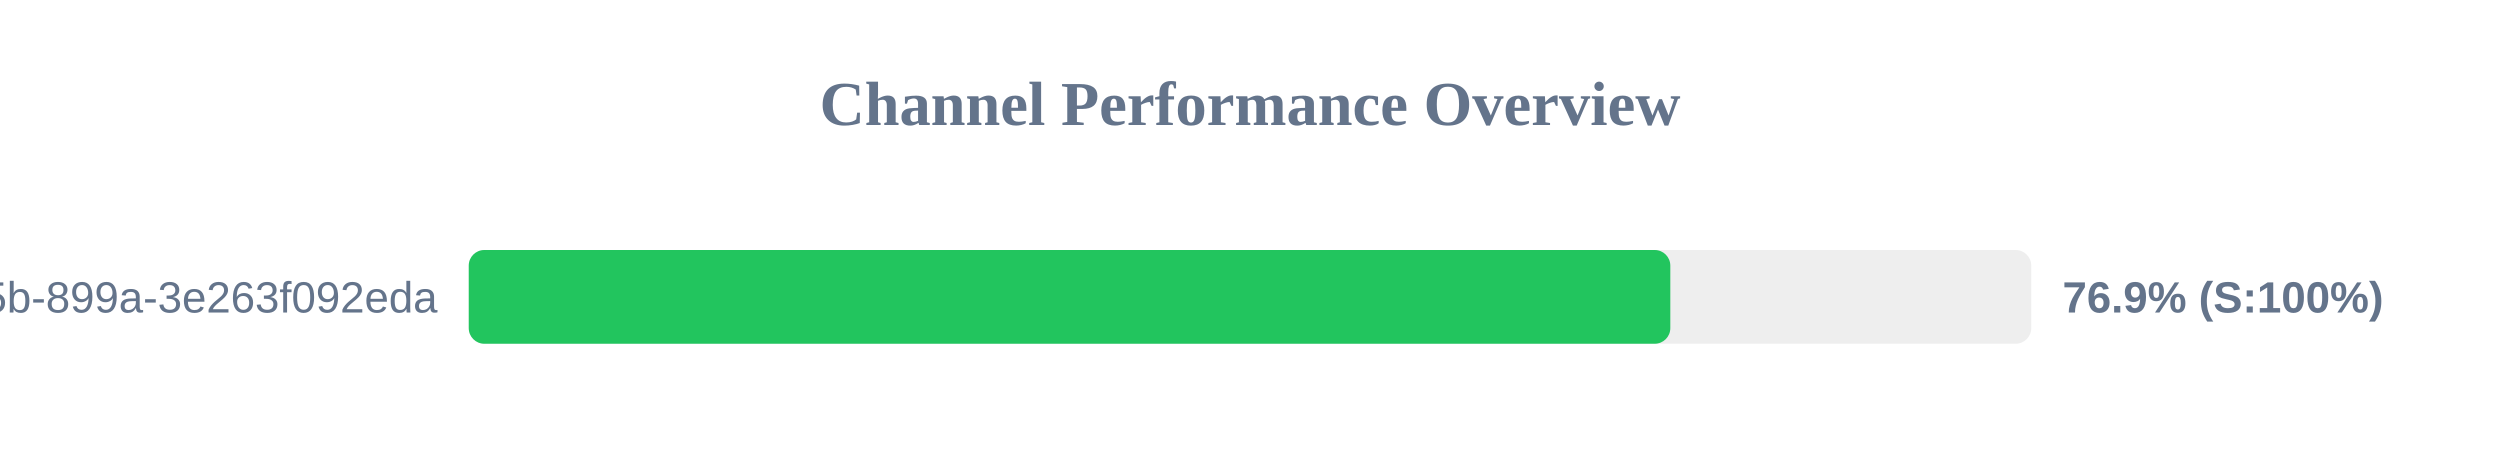
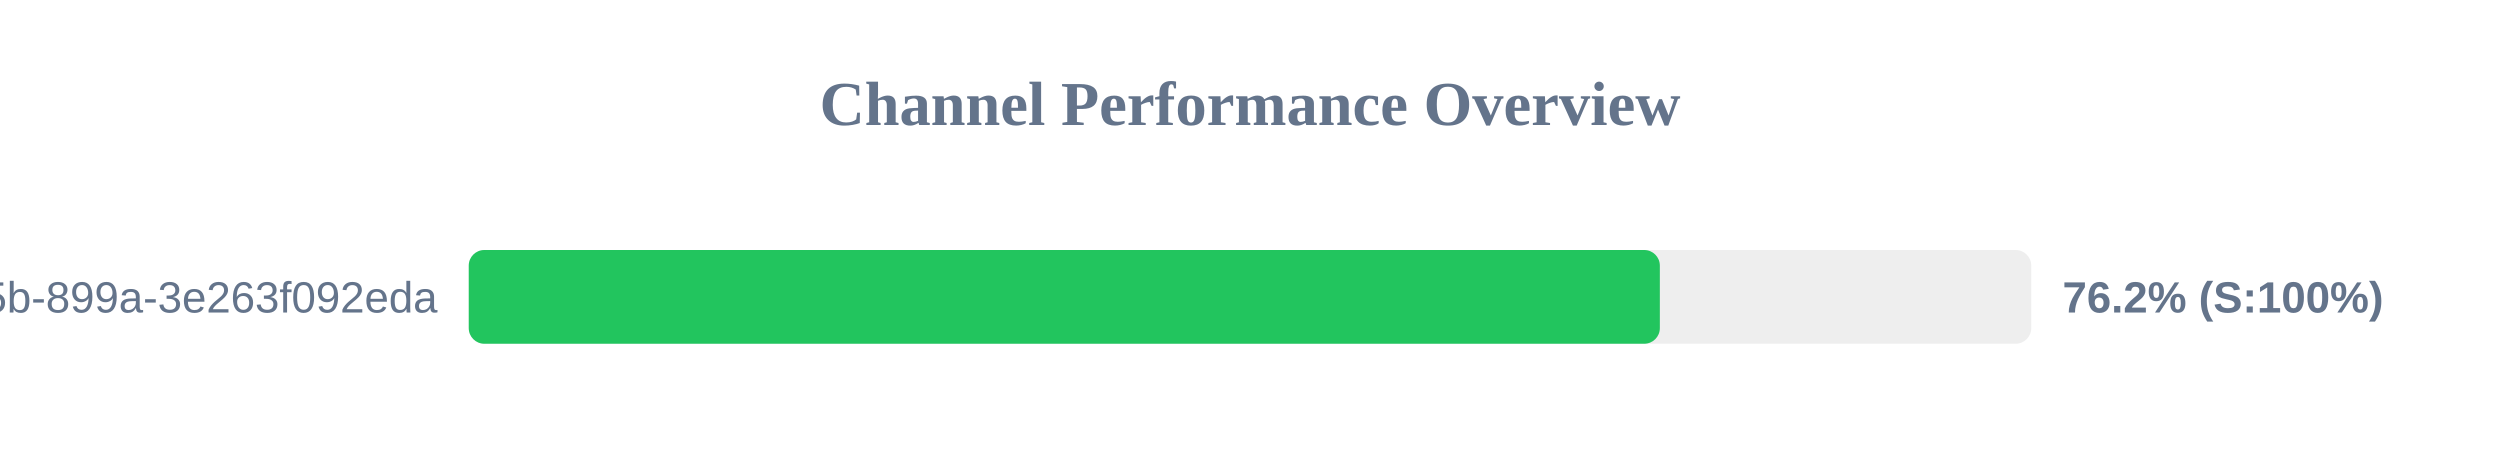
<svg xmlns="http://www.w3.org/2000/svg" width="800" height="150" version="1.1">
  <style>
        .row { font: 14px Arial; fill: #64748b; }
        .score { font: bold 14px Arial; fill: #64748b; }
    </style>
  <text x="400" y="40" text-anchor="middle" font-size="20px" font-weight="bold" fill="#64748b">Channel Performance Overview</text>
  <rect x="150" y="80" width="500" height="30" fill="#eee" rx="5" />
-   <rect x="150" y="80" width="384.5" height="30" fill="#22c55e" rx="5" />
+   <rect x="150" y="80" width="381.15" height="30" fill="#22c55e" rx="5" />
  <text x="140" y="100" text-anchor="end" class="row">?uuid=6bf726db-fb0b-405b-899a-3e263f092eda</text>
-   <text x="660" y="100" text-anchor="start" class="score">76.9% (S:100%)</text>
+   <text x="660" y="100" text-anchor="start" class="score">76.2% (S:100%)</text>
</svg>
